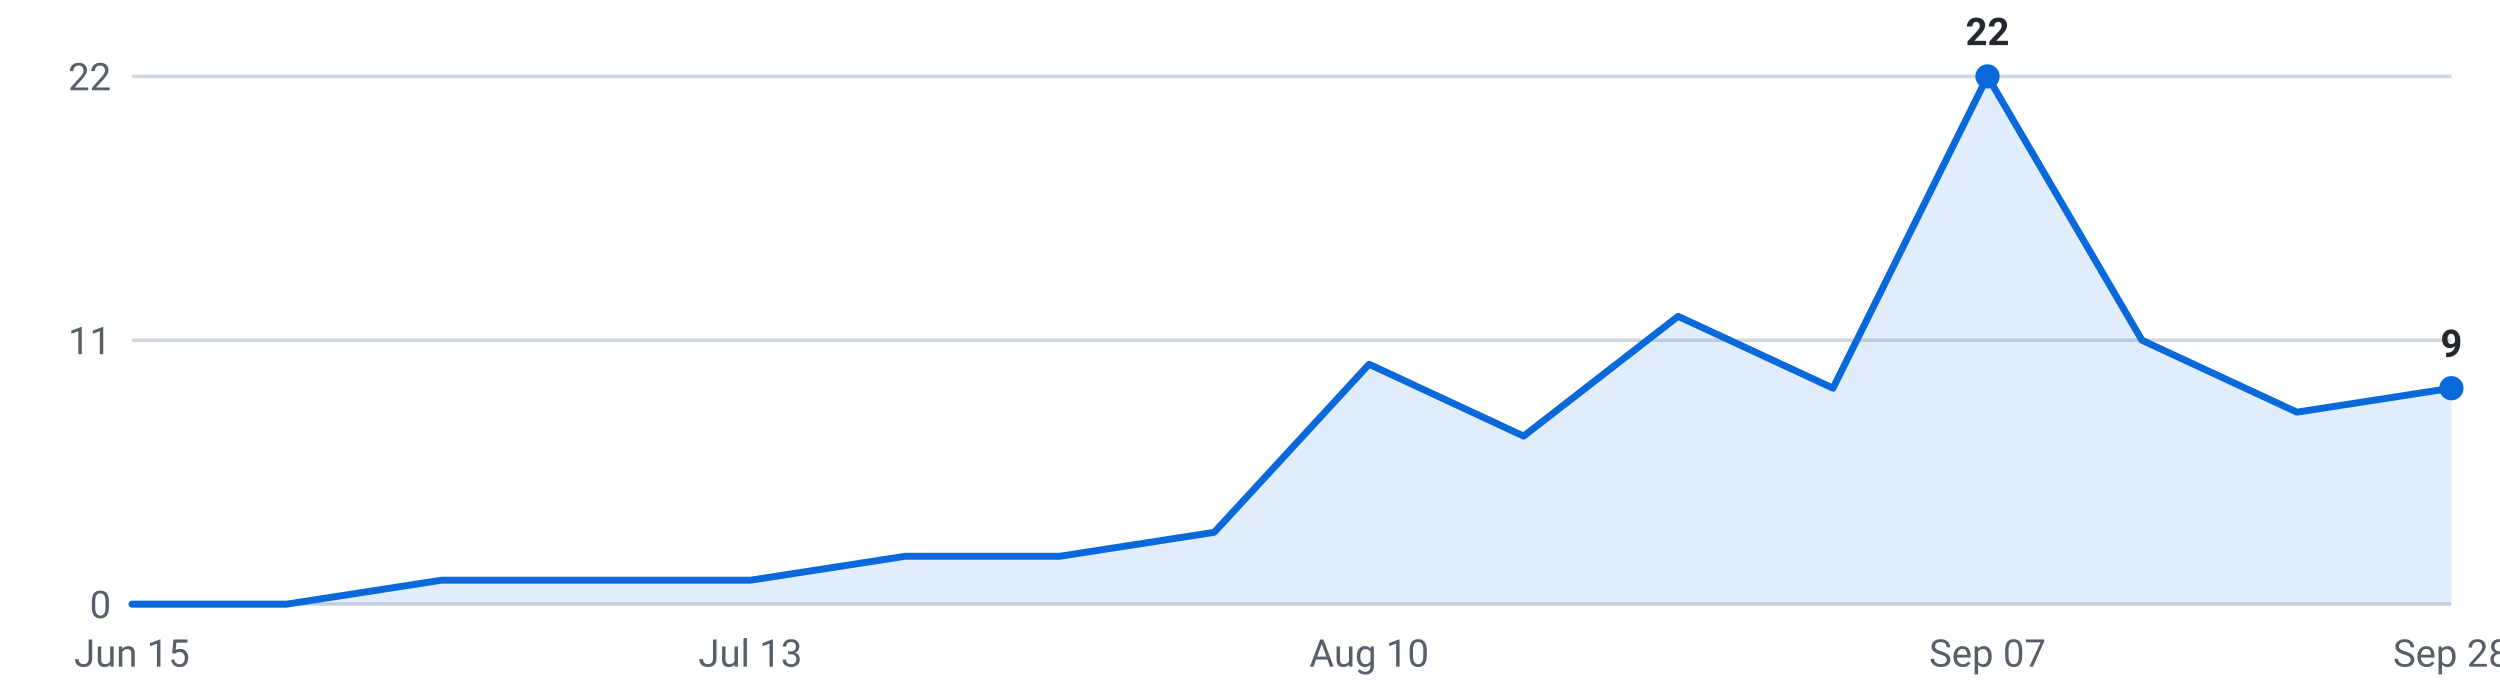
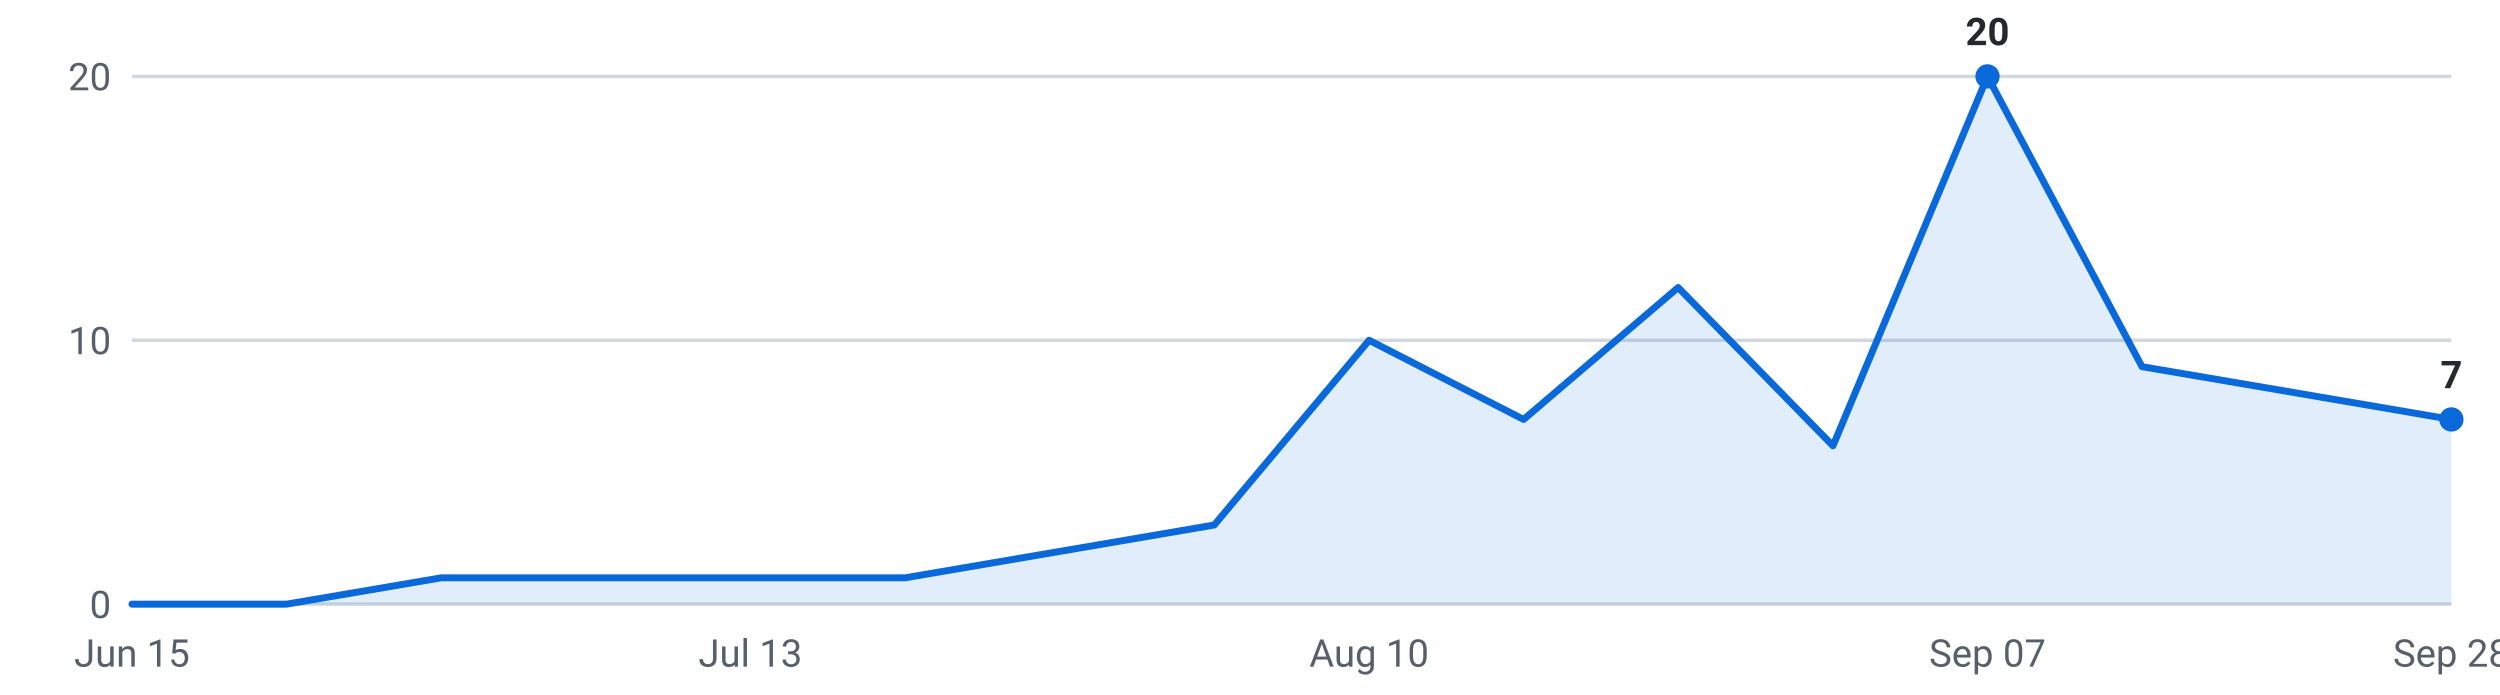
<svg xmlns="http://www.w3.org/2000/svg" viewBox="0 0 720 200" width="720" height="200" role="img" aria-label="Internships posted per week, last 16 weeks">
  <g font-family="-apple-system,Segoe UI,Roboto,sans-serif" font-size="11">
    <line x1="38" y1="174.0" x2="706" y2="174.0" stroke="#d0d7de" stroke-width="1" />
    <text x="32" y="178.0" text-anchor="end" fill="#57606a">0</text>
    <line x1="38" y1="98.0" x2="706" y2="98.0" stroke="#d0d7de" stroke-width="1" />
-     <text x="32" y="102.0" text-anchor="end" fill="#57606a">11</text>
+     <text x="32" y="102.0" text-anchor="end" fill="#57606a">10</text>
    <line x1="38" y1="22.0" x2="706" y2="22.0" stroke="#d0d7de" stroke-width="1" />
-     <text x="32" y="26.0" text-anchor="end" fill="#57606a">22</text>
-     <path d="M38.0,174 L38.0,174.0 L82.5,174.0 L127.1,167.1 L171.6,167.1 L216.1,167.1 L260.7,160.2 L305.2,160.2 L349.7,153.3 L394.3,104.9 L438.8,125.6 L483.3,91.1 L527.9,111.8 L572.4,22.0 L616.9,98.0 L661.5,118.7 L706.0,111.8 L706.0,174 Z" fill="#0969da" fill-opacity="0.12" />
-     <polyline points="38.0,174.0 82.5,174.0 127.1,167.1 171.6,167.1 216.1,167.1 260.7,160.2 305.2,160.2 349.7,153.3 394.3,104.9 438.8,125.6 483.3,91.1 527.9,111.8 572.4,22.0 616.9,98.0 661.5,118.7 706.0,111.8" fill="none" stroke="#0969da" stroke-width="2" stroke-linejoin="round" stroke-linecap="round" />
+     <text x="32" y="26.0" text-anchor="end" fill="#57606a">20</text>
+     <path d="M38.0,174 L38.0,174.0 L82.5,174.0 L127.1,166.4 L171.6,166.4 L216.1,166.4 L260.7,166.4 L305.2,158.8 L349.7,151.2 L394.3,98.0 L438.8,120.8 L483.3,82.8 L527.9,128.4 L572.4,22.0 L616.9,105.6 L661.5,113.2 L706.0,120.8 L706.0,174 Z" fill="#0969da" fill-opacity="0.12" />
+     <polyline points="38.0,174.0 82.5,174.0 127.1,166.4 171.6,166.4 216.1,166.4 260.7,166.4 305.2,158.8 349.7,151.2 394.3,98.0 438.8,120.8 483.3,82.8 527.9,128.4 572.4,22.0 616.9,105.6 661.5,113.2 706.0,120.8" fill="none" stroke="#0969da" stroke-width="2" stroke-linejoin="round" stroke-linecap="round" />
    <circle cx="572.4" cy="22.0" r="3.5" fill="#0969da" />
-     <text x="572.4" y="13.0" text-anchor="middle" fill="#24292f" font-weight="600">22</text>
-     <circle cx="706.0" cy="111.8" r="3.5" fill="#0969da" />
-     <text x="706.0" y="102.8" text-anchor="middle" fill="#24292f" font-weight="600">9</text>
+     <text x="572.4" y="13.0" text-anchor="middle" fill="#24292f" font-weight="600">20</text>
+     <circle cx="706.0" cy="120.8" r="3.5" fill="#0969da" />
+     <text x="706.0" y="111.8" text-anchor="middle" fill="#24292f" font-weight="600">7</text>
    <text x="38.0" y="192" text-anchor="middle" fill="#57606a">Jun 15</text>
    <text x="216.1" y="192" text-anchor="middle" fill="#57606a">Jul 13</text>
    <text x="394.3" y="192" text-anchor="middle" fill="#57606a">Aug 10</text>
    <text x="572.4" y="192" text-anchor="middle" fill="#57606a">Sep 07</text>
    <text x="706.0" y="192" text-anchor="middle" fill="#57606a">Sep 28</text>
  </g>
</svg>
